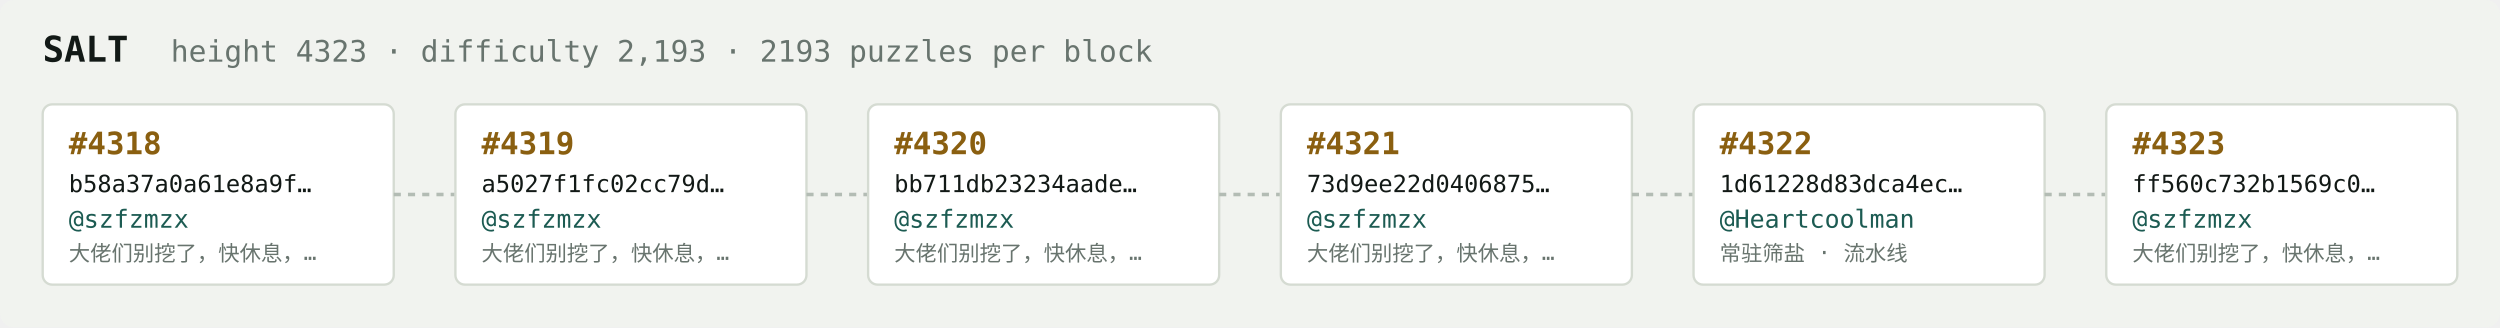
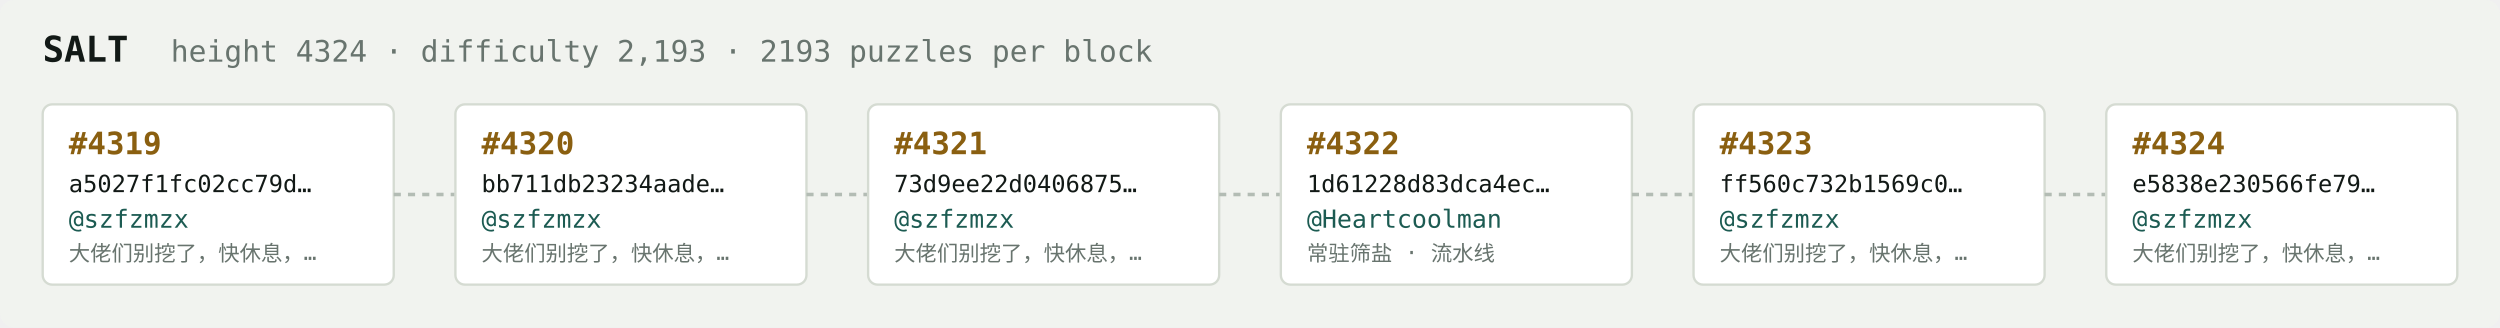
<svg xmlns="http://www.w3.org/2000/svg" width="1054" height="138" viewBox="0 0 1054 138" font-family="ui-monospace,SFMono-Regular,Menlo,monospace">
  <rect fill="#f1f3ef" width="1054" height="138" rx="6" />
  <text x="18" y="26" fill="#121916" font-size="15" font-weight="700">SALT</text>
-   <text x="72" y="26" fill="#68746e" font-size="12.5">height 4323 · difficulty 2,193 · 2193 puzzles per block</text>
+   <text x="72" y="26" fill="#68746e" font-size="12.5">height 4324 · difficulty 2,193 · 2193 puzzles per block</text>
  <rect x="18" y="44" width="148" height="76" rx="4" fill="#ffffff" stroke="#d5dbd2" stroke-width="1" />
-   <text x="29" y="65" fill="#8a5f10" font-size="13" font-weight="700">#4318</text>
-   <text x="29" y="81" fill="#121916" font-size="10">b58a37a0a61e8a9f…</text>
+   <text x="29" y="65" fill="#8a5f10" font-size="13" font-weight="700">#4319</text>
+   <text x="29" y="81" fill="#121916" font-size="10">a5027f1fc02cc79d…</text>
  <text x="29" y="96" fill="#1c5b52" font-size="10.5">@szfzmzx</text>
  <text x="29" y="110" fill="#68746e" font-size="9">大佬们别挖了，快休息，…</text>
  <line x1="166" y1="82.0" x2="192" y2="82.0" stroke="#b3bcb4" stroke-width="1.5" stroke-dasharray="3 3" />
  <rect x="192" y="44" width="148" height="76" rx="4" fill="#ffffff" stroke="#d5dbd2" stroke-width="1" />
-   <text x="203" y="65" fill="#8a5f10" font-size="13" font-weight="700">#4319</text>
-   <text x="203" y="81" fill="#121916" font-size="10">a5027f1fc02cc79d…</text>
+   <text x="203" y="65" fill="#8a5f10" font-size="13" font-weight="700">#4320</text>
+   <text x="203" y="81" fill="#121916" font-size="10">bb711db23234aade…</text>
  <text x="203" y="96" fill="#1c5b52" font-size="10.5">@szfzmzx</text>
  <text x="203" y="110" fill="#68746e" font-size="9">大佬们别挖了，快休息，…</text>
  <line x1="340" y1="82.0" x2="366" y2="82.0" stroke="#b3bcb4" stroke-width="1.5" stroke-dasharray="3 3" />
  <rect x="366" y="44" width="148" height="76" rx="4" fill="#ffffff" stroke="#d5dbd2" stroke-width="1" />
-   <text x="377" y="65" fill="#8a5f10" font-size="13" font-weight="700">#4320</text>
-   <text x="377" y="81" fill="#121916" font-size="10">bb711db23234aade…</text>
+   <text x="377" y="65" fill="#8a5f10" font-size="13" font-weight="700">#4321</text>
+   <text x="377" y="81" fill="#121916" font-size="10">73d9ee22d0406875…</text>
  <text x="377" y="96" fill="#1c5b52" font-size="10.5">@szfzmzx</text>
  <text x="377" y="110" fill="#68746e" font-size="9">大佬们别挖了，快休息，…</text>
  <line x1="514" y1="82.0" x2="540" y2="82.0" stroke="#b3bcb4" stroke-width="1.5" stroke-dasharray="3 3" />
  <rect x="540" y="44" width="148" height="76" rx="4" fill="#ffffff" stroke="#d5dbd2" stroke-width="1" />
-   <text x="551" y="65" fill="#8a5f10" font-size="13" font-weight="700">#4321</text>
-   <text x="551" y="81" fill="#121916" font-size="10">73d9ee22d0406875…</text>
-   <text x="551" y="96" fill="#1c5b52" font-size="10.5">@szfzmzx</text>
-   <text x="551" y="110" fill="#68746e" font-size="9">大佬们别挖了，快休息，…</text>
+   <text x="551" y="65" fill="#8a5f10" font-size="13" font-weight="700">#4322</text>
+   <text x="551" y="81" fill="#121916" font-size="10">1d61228d83dca4ec…</text>
+   <text x="551" y="96" fill="#1c5b52" font-size="10.5">@Heartcoolman</text>
+   <text x="551" y="110" fill="#68746e" font-size="9">常驻筛盐 · 流水线</text>
  <line x1="688" y1="82.0" x2="714" y2="82.0" stroke="#b3bcb4" stroke-width="1.5" stroke-dasharray="3 3" />
  <rect x="714" y="44" width="148" height="76" rx="4" fill="#ffffff" stroke="#d5dbd2" stroke-width="1" />
-   <text x="725" y="65" fill="#8a5f10" font-size="13" font-weight="700">#4322</text>
-   <text x="725" y="81" fill="#121916" font-size="10">1d61228d83dca4ec…</text>
-   <text x="725" y="96" fill="#1c5b52" font-size="10.5">@Heartcoolman</text>
-   <text x="725" y="110" fill="#68746e" font-size="9">常驻筛盐 · 流水线</text>
+   <text x="725" y="65" fill="#8a5f10" font-size="13" font-weight="700">#4323</text>
+   <text x="725" y="81" fill="#121916" font-size="10">ff560c732b1569c0…</text>
+   <text x="725" y="96" fill="#1c5b52" font-size="10.5">@szfzmzx</text>
+   <text x="725" y="110" fill="#68746e" font-size="9">大佬们别挖了，快休息，…</text>
  <line x1="862" y1="82.0" x2="888" y2="82.0" stroke="#b3bcb4" stroke-width="1.5" stroke-dasharray="3 3" />
  <rect x="888" y="44" width="148" height="76" rx="4" fill="#ffffff" stroke="#d5dbd2" stroke-width="1" />
-   <text x="899" y="65" fill="#8a5f10" font-size="13" font-weight="700">#4323</text>
-   <text x="899" y="81" fill="#121916" font-size="10">ff560c732b1569c0…</text>
+   <text x="899" y="65" fill="#8a5f10" font-size="13" font-weight="700">#4324</text>
+   <text x="899" y="81" fill="#121916" font-size="10">e5838e230566fe79…</text>
  <text x="899" y="96" fill="#1c5b52" font-size="10.5">@szfzmzx</text>
  <text x="899" y="110" fill="#68746e" font-size="9">大佬们别挖了，快休息，…</text>
</svg>
